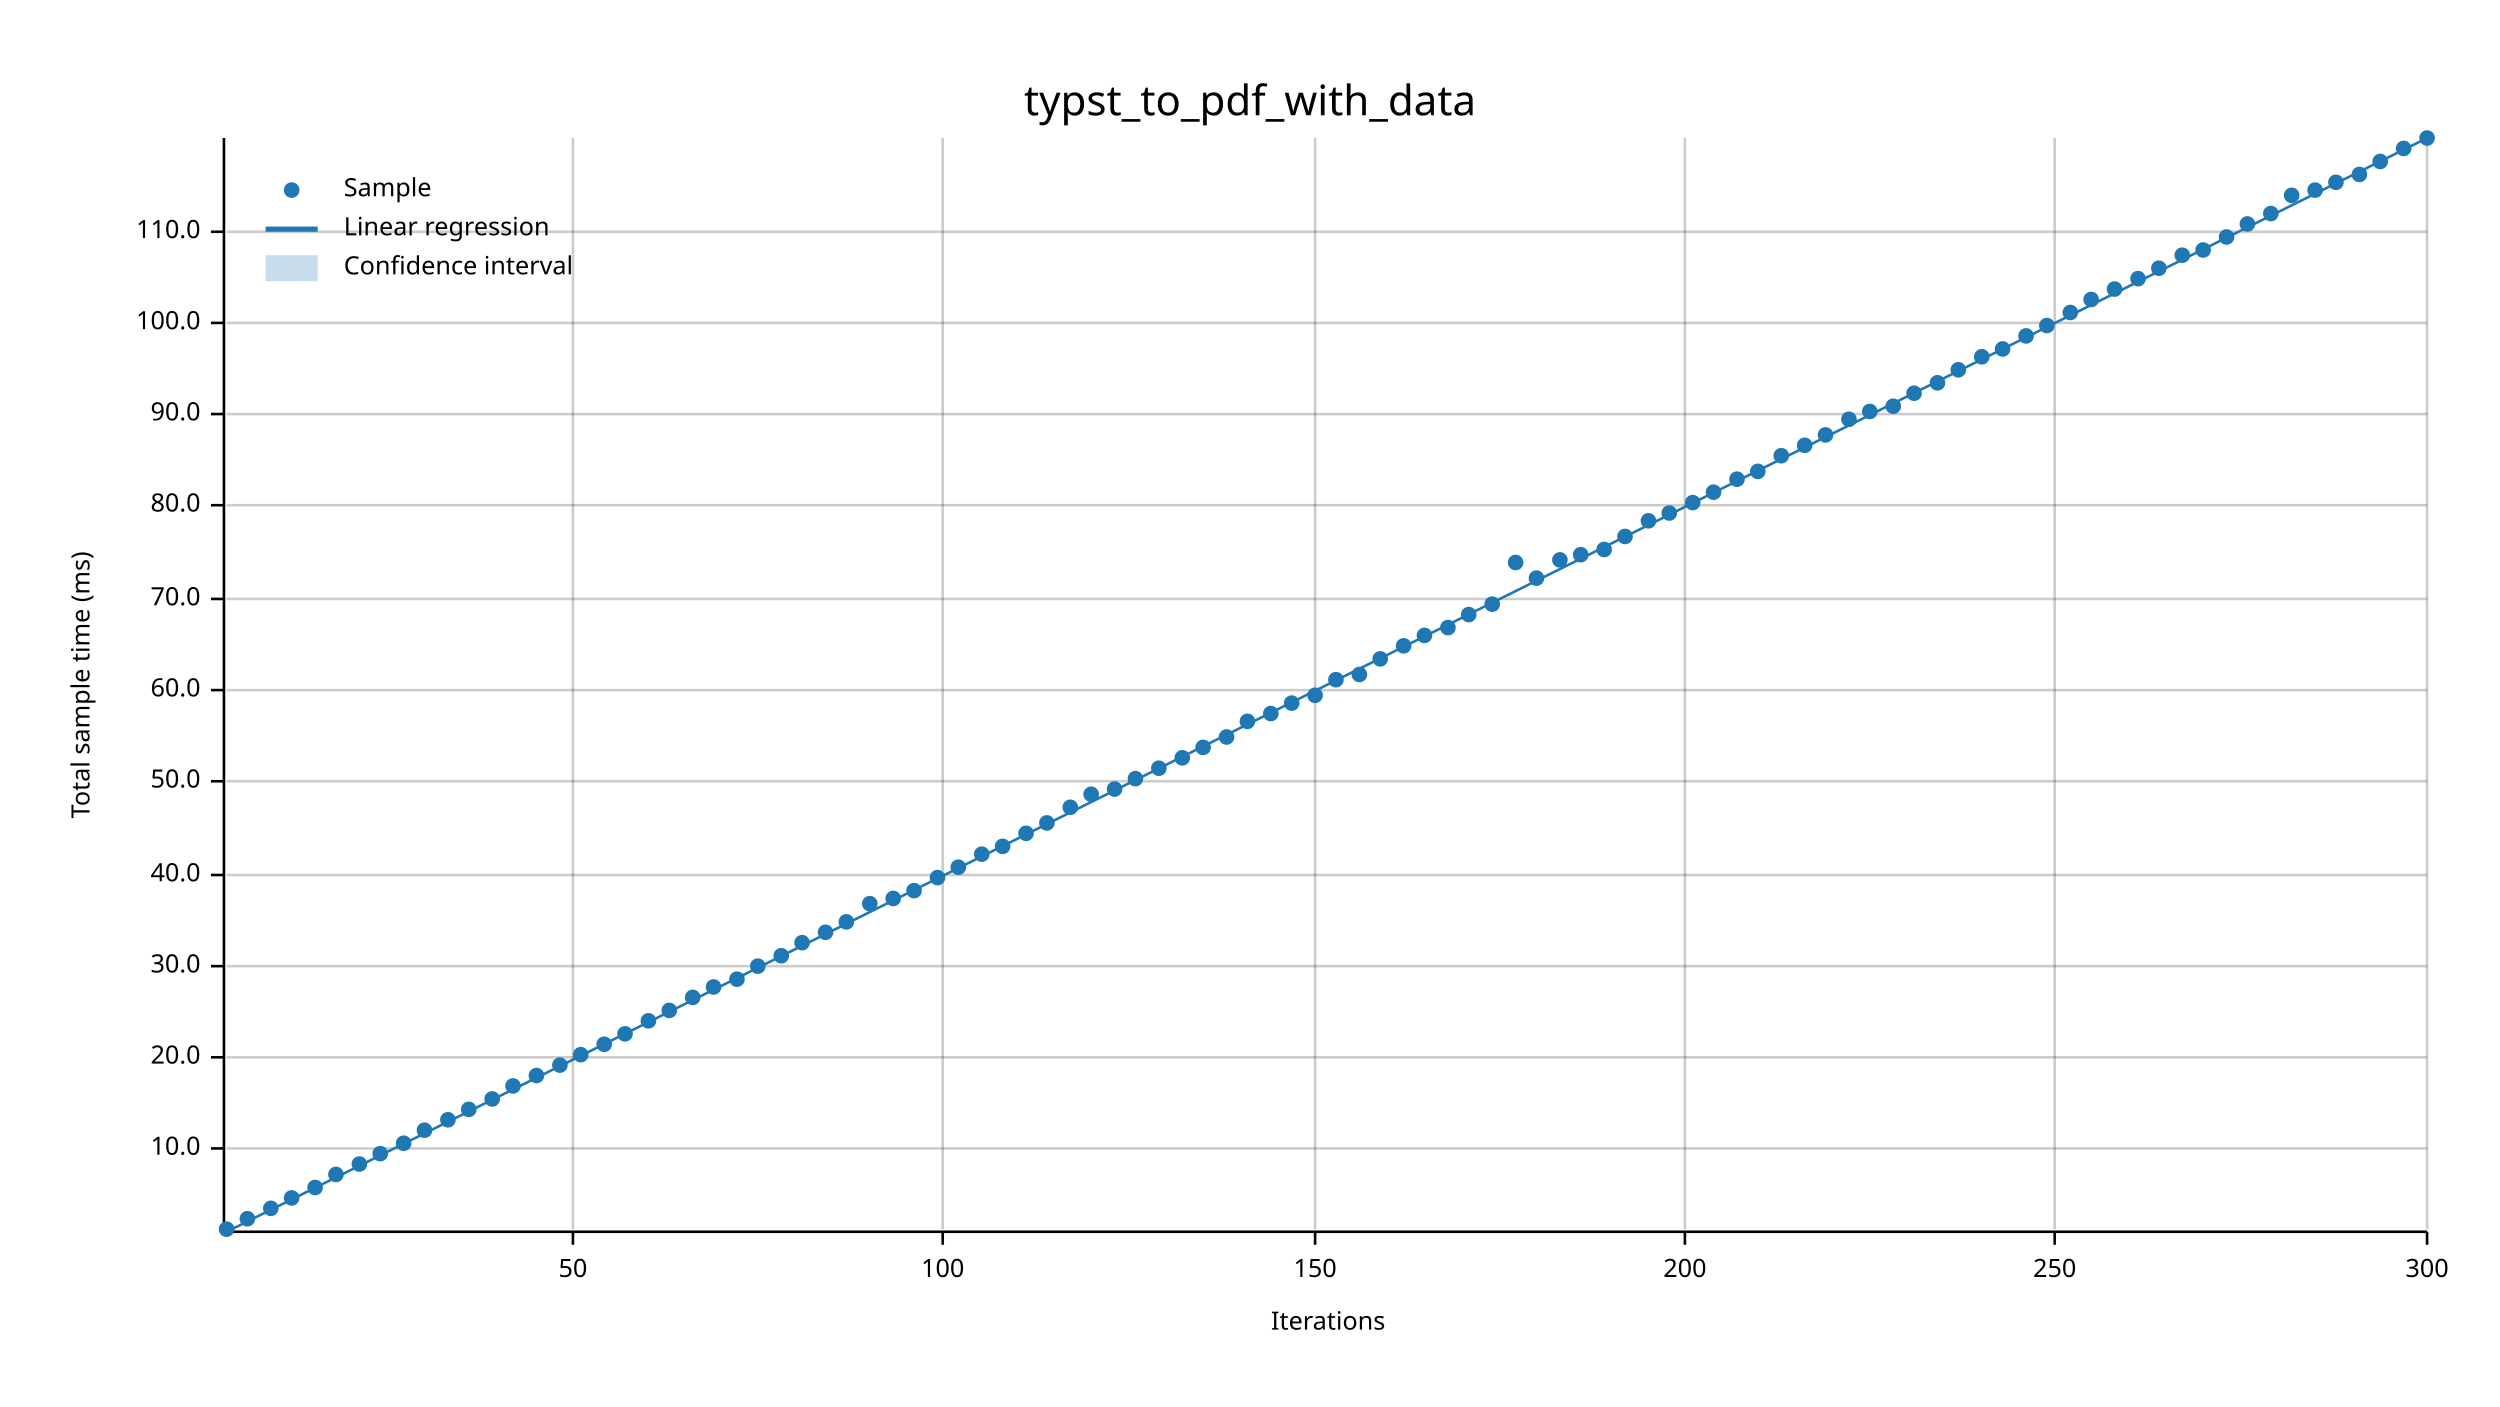
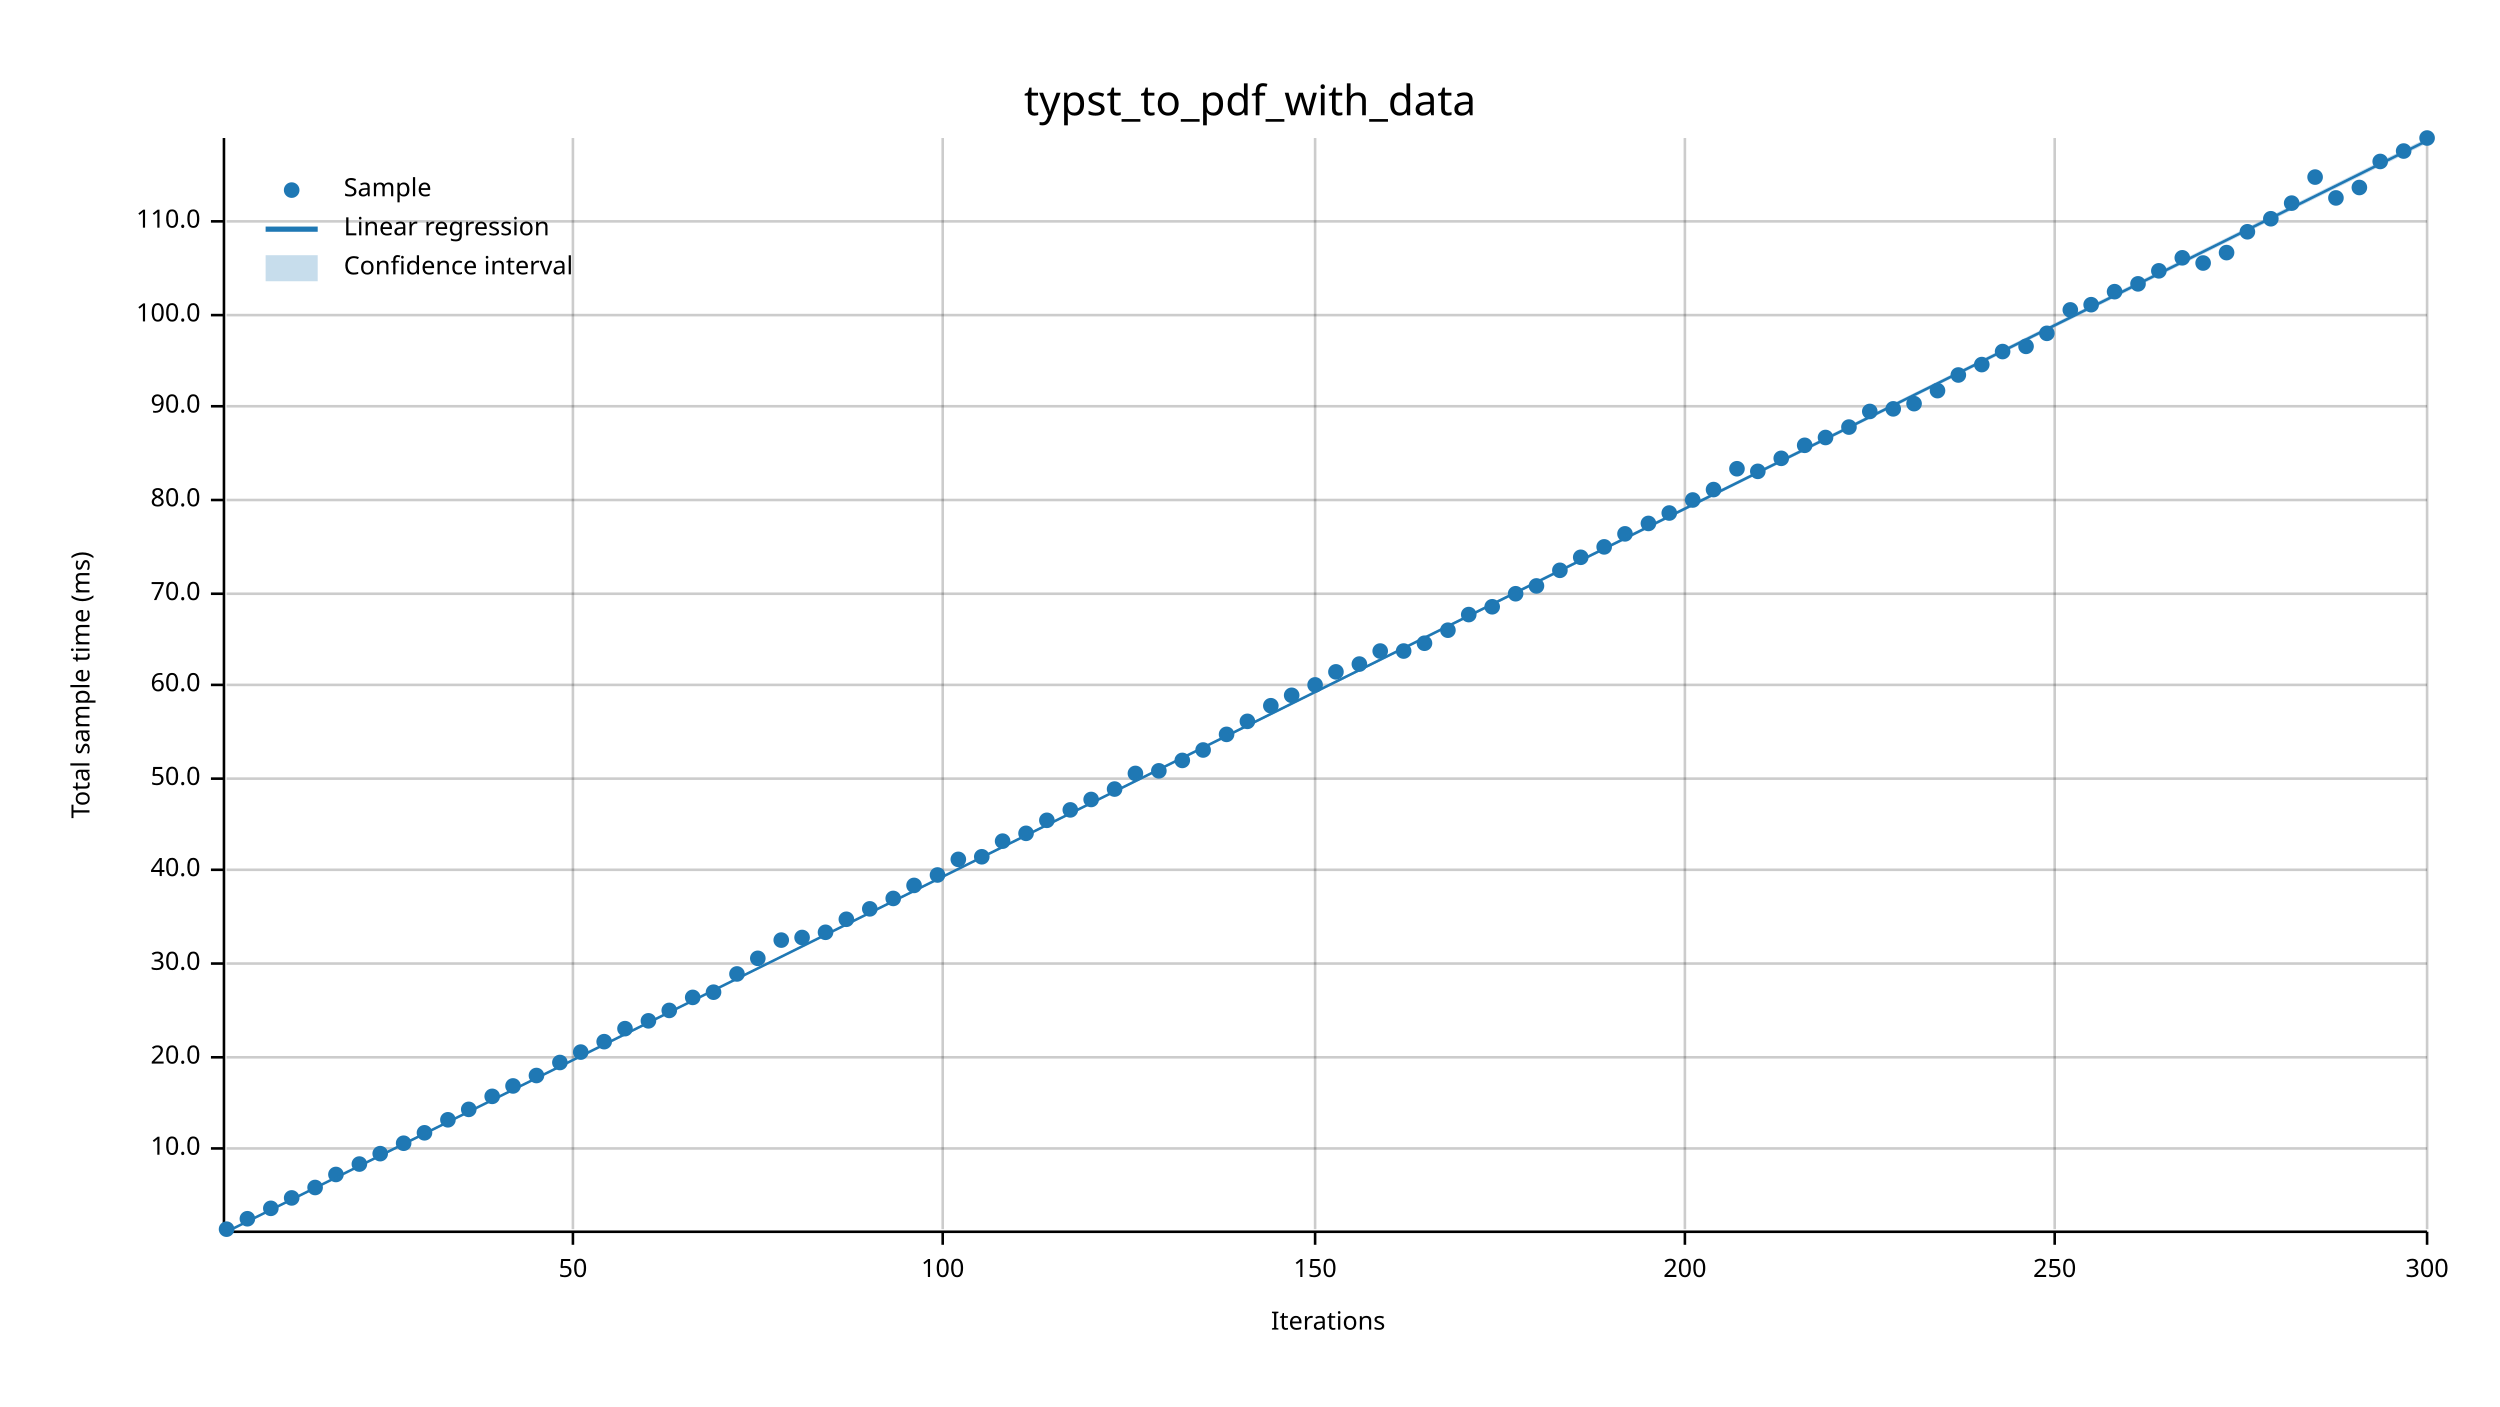
<svg xmlns="http://www.w3.org/2000/svg" width="960" height="540" viewBox="0 0 960 540">
  <text x="480" y="32" dy="0.76em" text-anchor="middle" font-family="sans-serif" font-size="16.129" opacity="1" fill="#000000">
typst_to_pdf_with_data
</text>
  <text x="27" y="263" dy="0.76em" text-anchor="middle" font-family="sans-serif" font-size="9.677" opacity="1" fill="#000000" transform="rotate(270, 27, 263)">
Total sample time (ms)
</text>
  <text x="510" y="513" dy="-0.5ex" text-anchor="middle" font-family="sans-serif" font-size="9.677" opacity="1" fill="#000000">
Iterations
</text>
  <line opacity="0.2" stroke="#000000" stroke-width="1" x1="220" y1="472" x2="220" y2="53" />
  <line opacity="0.2" stroke="#000000" stroke-width="1" x1="362" y1="472" x2="362" y2="53" />
  <line opacity="0.2" stroke="#000000" stroke-width="1" x1="505" y1="472" x2="505" y2="53" />
  <line opacity="0.2" stroke="#000000" stroke-width="1" x1="647" y1="472" x2="647" y2="53" />
  <line opacity="0.2" stroke="#000000" stroke-width="1" x1="789" y1="472" x2="789" y2="53" />
  <line opacity="0.2" stroke="#000000" stroke-width="1" x1="932" y1="472" x2="932" y2="53" />
  <line opacity="0.2" stroke="#000000" stroke-width="1" x1="87" y1="441" x2="932" y2="441" />
  <line opacity="0.2" stroke="#000000" stroke-width="1" x1="87" y1="406" x2="932" y2="406" />
-   <line opacity="0.2" stroke="#000000" stroke-width="1" x1="87" y1="371" x2="932" y2="371" />
-   <line opacity="0.2" stroke="#000000" stroke-width="1" x1="87" y1="336" x2="932" y2="336" />
-   <line opacity="0.2" stroke="#000000" stroke-width="1" x1="87" y1="300" x2="932" y2="300" />
-   <line opacity="0.2" stroke="#000000" stroke-width="1" x1="87" y1="265" x2="932" y2="265" />
-   <line opacity="0.2" stroke="#000000" stroke-width="1" x1="87" y1="230" x2="932" y2="230" />
-   <line opacity="0.2" stroke="#000000" stroke-width="1" x1="87" y1="194" x2="932" y2="194" />
-   <line opacity="0.2" stroke="#000000" stroke-width="1" x1="87" y1="159" x2="932" y2="159" />
-   <line opacity="0.2" stroke="#000000" stroke-width="1" x1="87" y1="124" x2="932" y2="124" />
-   <line opacity="0.2" stroke="#000000" stroke-width="1" x1="87" y1="89" x2="932" y2="89" />
+   <line opacity="0.2" stroke="#000000" stroke-width="1" x1="87" y1="370" x2="932" y2="370" />
+   <line opacity="0.2" stroke="#000000" stroke-width="1" x1="87" y1="334" x2="932" y2="334" />
+   <line opacity="0.2" stroke="#000000" stroke-width="1" x1="87" y1="299" x2="932" y2="299" />
+   <line opacity="0.2" stroke="#000000" stroke-width="1" x1="87" y1="263" x2="932" y2="263" />
+   <line opacity="0.2" stroke="#000000" stroke-width="1" x1="87" y1="228" x2="932" y2="228" />
+   <line opacity="0.2" stroke="#000000" stroke-width="1" x1="87" y1="192" x2="932" y2="192" />
+   <line opacity="0.2" stroke="#000000" stroke-width="1" x1="87" y1="156" x2="932" y2="156" />
+   <line opacity="0.2" stroke="#000000" stroke-width="1" x1="87" y1="121" x2="932" y2="121" />
+   <line opacity="0.2" stroke="#000000" stroke-width="1" x1="87" y1="85" x2="932" y2="85" />
  <polyline fill="none" opacity="1" stroke="#000000" stroke-width="1" points="86,53 86,472 " />
  <text x="77" y="441" dy="0.5ex" text-anchor="end" font-family="sans-serif" font-size="9.677" opacity="1" fill="#000000">
10.0
</text>
  <polyline fill="none" opacity="1" stroke="#000000" stroke-width="1" points="81,441 86,441 " />
  <text x="77" y="406" dy="0.5ex" text-anchor="end" font-family="sans-serif" font-size="9.677" opacity="1" fill="#000000">
20.0
</text>
  <polyline fill="none" opacity="1" stroke="#000000" stroke-width="1" points="81,406 86,406 " />
-   <text x="77" y="371" dy="0.5ex" text-anchor="end" font-family="sans-serif" font-size="9.677" opacity="1" fill="#000000">
+   <text x="77" y="370" dy="0.5ex" text-anchor="end" font-family="sans-serif" font-size="9.677" opacity="1" fill="#000000">
30.0
</text>
-   <polyline fill="none" opacity="1" stroke="#000000" stroke-width="1" points="81,371 86,371 " />
-   <text x="77" y="336" dy="0.5ex" text-anchor="end" font-family="sans-serif" font-size="9.677" opacity="1" fill="#000000">
+   <polyline fill="none" opacity="1" stroke="#000000" stroke-width="1" points="81,370 86,370 " />
+   <text x="77" y="334" dy="0.5ex" text-anchor="end" font-family="sans-serif" font-size="9.677" opacity="1" fill="#000000">
40.0
</text>
-   <polyline fill="none" opacity="1" stroke="#000000" stroke-width="1" points="81,336 86,336 " />
-   <text x="77" y="300" dy="0.5ex" text-anchor="end" font-family="sans-serif" font-size="9.677" opacity="1" fill="#000000">
+   <polyline fill="none" opacity="1" stroke="#000000" stroke-width="1" points="81,334 86,334 " />
+   <text x="77" y="299" dy="0.5ex" text-anchor="end" font-family="sans-serif" font-size="9.677" opacity="1" fill="#000000">
50.0
</text>
-   <polyline fill="none" opacity="1" stroke="#000000" stroke-width="1" points="81,300 86,300 " />
-   <text x="77" y="265" dy="0.5ex" text-anchor="end" font-family="sans-serif" font-size="9.677" opacity="1" fill="#000000">
+   <polyline fill="none" opacity="1" stroke="#000000" stroke-width="1" points="81,299 86,299 " />
+   <text x="77" y="263" dy="0.5ex" text-anchor="end" font-family="sans-serif" font-size="9.677" opacity="1" fill="#000000">
60.0
</text>
-   <polyline fill="none" opacity="1" stroke="#000000" stroke-width="1" points="81,265 86,265 " />
-   <text x="77" y="230" dy="0.5ex" text-anchor="end" font-family="sans-serif" font-size="9.677" opacity="1" fill="#000000">
+   <polyline fill="none" opacity="1" stroke="#000000" stroke-width="1" points="81,263 86,263 " />
+   <text x="77" y="228" dy="0.5ex" text-anchor="end" font-family="sans-serif" font-size="9.677" opacity="1" fill="#000000">
70.0
</text>
-   <polyline fill="none" opacity="1" stroke="#000000" stroke-width="1" points="81,230 86,230 " />
-   <text x="77" y="194" dy="0.5ex" text-anchor="end" font-family="sans-serif" font-size="9.677" opacity="1" fill="#000000">
+   <polyline fill="none" opacity="1" stroke="#000000" stroke-width="1" points="81,228 86,228 " />
+   <text x="77" y="192" dy="0.5ex" text-anchor="end" font-family="sans-serif" font-size="9.677" opacity="1" fill="#000000">
80.0
</text>
-   <polyline fill="none" opacity="1" stroke="#000000" stroke-width="1" points="81,194 86,194 " />
-   <text x="77" y="159" dy="0.5ex" text-anchor="end" font-family="sans-serif" font-size="9.677" opacity="1" fill="#000000">
+   <polyline fill="none" opacity="1" stroke="#000000" stroke-width="1" points="81,192 86,192 " />
+   <text x="77" y="156" dy="0.5ex" text-anchor="end" font-family="sans-serif" font-size="9.677" opacity="1" fill="#000000">
90.0
</text>
-   <polyline fill="none" opacity="1" stroke="#000000" stroke-width="1" points="81,159 86,159 " />
-   <text x="77" y="124" dy="0.5ex" text-anchor="end" font-family="sans-serif" font-size="9.677" opacity="1" fill="#000000">
+   <polyline fill="none" opacity="1" stroke="#000000" stroke-width="1" points="81,156 86,156 " />
+   <text x="77" y="121" dy="0.5ex" text-anchor="end" font-family="sans-serif" font-size="9.677" opacity="1" fill="#000000">
100.0
</text>
-   <polyline fill="none" opacity="1" stroke="#000000" stroke-width="1" points="81,124 86,124 " />
-   <text x="77" y="89" dy="0.5ex" text-anchor="end" font-family="sans-serif" font-size="9.677" opacity="1" fill="#000000">
+   <polyline fill="none" opacity="1" stroke="#000000" stroke-width="1" points="81,121 86,121 " />
+   <text x="77" y="85" dy="0.5ex" text-anchor="end" font-family="sans-serif" font-size="9.677" opacity="1" fill="#000000">
110.0
</text>
-   <polyline fill="none" opacity="1" stroke="#000000" stroke-width="1" points="81,89 86,89 " />
+   <polyline fill="none" opacity="1" stroke="#000000" stroke-width="1" points="81,85 86,85 " />
  <polyline fill="none" opacity="1" stroke="#000000" stroke-width="1" points="87,473 932,473 " />
  <text x="220" y="483" dy="0.76em" text-anchor="middle" font-family="sans-serif" font-size="9.677" opacity="1" fill="#000000">
50
</text>
  <polyline fill="none" opacity="1" stroke="#000000" stroke-width="1" points="220,473 220,478 " />
  <text x="362" y="483" dy="0.76em" text-anchor="middle" font-family="sans-serif" font-size="9.677" opacity="1" fill="#000000">
100
</text>
  <polyline fill="none" opacity="1" stroke="#000000" stroke-width="1" points="362,473 362,478 " />
  <text x="505" y="483" dy="0.76em" text-anchor="middle" font-family="sans-serif" font-size="9.677" opacity="1" fill="#000000">
150
</text>
  <polyline fill="none" opacity="1" stroke="#000000" stroke-width="1" points="505,473 505,478 " />
  <text x="647" y="483" dy="0.76em" text-anchor="middle" font-family="sans-serif" font-size="9.677" opacity="1" fill="#000000">
200
</text>
  <polyline fill="none" opacity="1" stroke="#000000" stroke-width="1" points="647,473 647,478 " />
  <text x="789" y="483" dy="0.76em" text-anchor="middle" font-family="sans-serif" font-size="9.677" opacity="1" fill="#000000">
250
</text>
  <polyline fill="none" opacity="1" stroke="#000000" stroke-width="1" points="789,473 789,478 " />
  <text x="932" y="483" dy="0.76em" text-anchor="middle" font-family="sans-serif" font-size="9.677" opacity="1" fill="#000000">
300
</text>
  <polyline fill="none" opacity="1" stroke="#000000" stroke-width="1" points="932,473 932,478 " />
  <circle cx="87" cy="472" r="3" opacity="1" fill="#1F78B4" stroke="none" stroke-width="1" />
  <circle cx="95" cy="468" r="3" opacity="1" fill="#1F78B4" stroke="none" stroke-width="1" />
  <circle cx="104" cy="464" r="3" opacity="1" fill="#1F78B4" stroke="none" stroke-width="1" />
  <circle cx="112" cy="460" r="3" opacity="1" fill="#1F78B4" stroke="none" stroke-width="1" />
  <circle cx="121" cy="456" r="3" opacity="1" fill="#1F78B4" stroke="none" stroke-width="1" />
  <circle cx="129" cy="451" r="3" opacity="1" fill="#1F78B4" stroke="none" stroke-width="1" />
  <circle cx="138" cy="447" r="3" opacity="1" fill="#1F78B4" stroke="none" stroke-width="1" />
  <circle cx="146" cy="443" r="3" opacity="1" fill="#1F78B4" stroke="none" stroke-width="1" />
  <circle cx="155" cy="439" r="3" opacity="1" fill="#1F78B4" stroke="none" stroke-width="1" />
-   <circle cx="163" cy="434" r="3" opacity="1" fill="#1F78B4" stroke="none" stroke-width="1" />
+   <circle cx="163" cy="435" r="3" opacity="1" fill="#1F78B4" stroke="none" stroke-width="1" />
  <circle cx="172" cy="430" r="3" opacity="1" fill="#1F78B4" stroke="none" stroke-width="1" />
  <circle cx="180" cy="426" r="3" opacity="1" fill="#1F78B4" stroke="none" stroke-width="1" />
-   <circle cx="189" cy="422" r="3" opacity="1" fill="#1F78B4" stroke="none" stroke-width="1" />
+   <circle cx="189" cy="421" r="3" opacity="1" fill="#1F78B4" stroke="none" stroke-width="1" />
  <circle cx="197" cy="417" r="3" opacity="1" fill="#1F78B4" stroke="none" stroke-width="1" />
  <circle cx="206" cy="413" r="3" opacity="1" fill="#1F78B4" stroke="none" stroke-width="1" />
-   <circle cx="215" cy="409" r="3" opacity="1" fill="#1F78B4" stroke="none" stroke-width="1" />
-   <circle cx="223" cy="405" r="3" opacity="1" fill="#1F78B4" stroke="none" stroke-width="1" />
-   <circle cx="232" cy="401" r="3" opacity="1" fill="#1F78B4" stroke="none" stroke-width="1" />
-   <circle cx="240" cy="397" r="3" opacity="1" fill="#1F78B4" stroke="none" stroke-width="1" />
+   <circle cx="215" cy="408" r="3" opacity="1" fill="#1F78B4" stroke="none" stroke-width="1" />
+   <circle cx="223" cy="404" r="3" opacity="1" fill="#1F78B4" stroke="none" stroke-width="1" />
+   <circle cx="232" cy="400" r="3" opacity="1" fill="#1F78B4" stroke="none" stroke-width="1" />
+   <circle cx="240" cy="395" r="3" opacity="1" fill="#1F78B4" stroke="none" stroke-width="1" />
  <circle cx="249" cy="392" r="3" opacity="1" fill="#1F78B4" stroke="none" stroke-width="1" />
  <circle cx="257" cy="388" r="3" opacity="1" fill="#1F78B4" stroke="none" stroke-width="1" />
  <circle cx="266" cy="383" r="3" opacity="1" fill="#1F78B4" stroke="none" stroke-width="1" />
-   <circle cx="274" cy="379" r="3" opacity="1" fill="#1F78B4" stroke="none" stroke-width="1" />
-   <circle cx="283" cy="376" r="3" opacity="1" fill="#1F78B4" stroke="none" stroke-width="1" />
-   <circle cx="291" cy="371" r="3" opacity="1" fill="#1F78B4" stroke="none" stroke-width="1" />
-   <circle cx="300" cy="367" r="3" opacity="1" fill="#1F78B4" stroke="none" stroke-width="1" />
-   <circle cx="308" cy="362" r="3" opacity="1" fill="#1F78B4" stroke="none" stroke-width="1" />
+   <circle cx="274" cy="381" r="3" opacity="1" fill="#1F78B4" stroke="none" stroke-width="1" />
+   <circle cx="283" cy="374" r="3" opacity="1" fill="#1F78B4" stroke="none" stroke-width="1" />
+   <circle cx="291" cy="368" r="3" opacity="1" fill="#1F78B4" stroke="none" stroke-width="1" />
+   <circle cx="300" cy="361" r="3" opacity="1" fill="#1F78B4" stroke="none" stroke-width="1" />
+   <circle cx="308" cy="360" r="3" opacity="1" fill="#1F78B4" stroke="none" stroke-width="1" />
  <circle cx="317" cy="358" r="3" opacity="1" fill="#1F78B4" stroke="none" stroke-width="1" />
-   <circle cx="325" cy="354" r="3" opacity="1" fill="#1F78B4" stroke="none" stroke-width="1" />
-   <circle cx="334" cy="347" r="3" opacity="1" fill="#1F78B4" stroke="none" stroke-width="1" />
+   <circle cx="325" cy="353" r="3" opacity="1" fill="#1F78B4" stroke="none" stroke-width="1" />
+   <circle cx="334" cy="349" r="3" opacity="1" fill="#1F78B4" stroke="none" stroke-width="1" />
  <circle cx="343" cy="345" r="3" opacity="1" fill="#1F78B4" stroke="none" stroke-width="1" />
-   <circle cx="351" cy="342" r="3" opacity="1" fill="#1F78B4" stroke="none" stroke-width="1" />
-   <circle cx="360" cy="337" r="3" opacity="1" fill="#1F78B4" stroke="none" stroke-width="1" />
-   <circle cx="368" cy="333" r="3" opacity="1" fill="#1F78B4" stroke="none" stroke-width="1" />
-   <circle cx="377" cy="328" r="3" opacity="1" fill="#1F78B4" stroke="none" stroke-width="1" />
-   <circle cx="385" cy="325" r="3" opacity="1" fill="#1F78B4" stroke="none" stroke-width="1" />
+   <circle cx="351" cy="340" r="3" opacity="1" fill="#1F78B4" stroke="none" stroke-width="1" />
+   <circle cx="360" cy="336" r="3" opacity="1" fill="#1F78B4" stroke="none" stroke-width="1" />
+   <circle cx="368" cy="330" r="3" opacity="1" fill="#1F78B4" stroke="none" stroke-width="1" />
+   <circle cx="377" cy="329" r="3" opacity="1" fill="#1F78B4" stroke="none" stroke-width="1" />
+   <circle cx="385" cy="323" r="3" opacity="1" fill="#1F78B4" stroke="none" stroke-width="1" />
  <circle cx="394" cy="320" r="3" opacity="1" fill="#1F78B4" stroke="none" stroke-width="1" />
-   <circle cx="402" cy="316" r="3" opacity="1" fill="#1F78B4" stroke="none" stroke-width="1" />
-   <circle cx="411" cy="310" r="3" opacity="1" fill="#1F78B4" stroke="none" stroke-width="1" />
-   <circle cx="419" cy="305" r="3" opacity="1" fill="#1F78B4" stroke="none" stroke-width="1" />
+   <circle cx="402" cy="315" r="3" opacity="1" fill="#1F78B4" stroke="none" stroke-width="1" />
+   <circle cx="411" cy="311" r="3" opacity="1" fill="#1F78B4" stroke="none" stroke-width="1" />
+   <circle cx="419" cy="307" r="3" opacity="1" fill="#1F78B4" stroke="none" stroke-width="1" />
  <circle cx="428" cy="303" r="3" opacity="1" fill="#1F78B4" stroke="none" stroke-width="1" />
-   <circle cx="436" cy="299" r="3" opacity="1" fill="#1F78B4" stroke="none" stroke-width="1" />
-   <circle cx="445" cy="295" r="3" opacity="1" fill="#1F78B4" stroke="none" stroke-width="1" />
-   <circle cx="454" cy="291" r="3" opacity="1" fill="#1F78B4" stroke="none" stroke-width="1" />
-   <circle cx="462" cy="287" r="3" opacity="1" fill="#1F78B4" stroke="none" stroke-width="1" />
-   <circle cx="471" cy="283" r="3" opacity="1" fill="#1F78B4" stroke="none" stroke-width="1" />
+   <circle cx="436" cy="297" r="3" opacity="1" fill="#1F78B4" stroke="none" stroke-width="1" />
+   <circle cx="445" cy="296" r="3" opacity="1" fill="#1F78B4" stroke="none" stroke-width="1" />
+   <circle cx="454" cy="292" r="3" opacity="1" fill="#1F78B4" stroke="none" stroke-width="1" />
+   <circle cx="462" cy="288" r="3" opacity="1" fill="#1F78B4" stroke="none" stroke-width="1" />
+   <circle cx="471" cy="282" r="3" opacity="1" fill="#1F78B4" stroke="none" stroke-width="1" />
  <circle cx="479" cy="277" r="3" opacity="1" fill="#1F78B4" stroke="none" stroke-width="1" />
-   <circle cx="488" cy="274" r="3" opacity="1" fill="#1F78B4" stroke="none" stroke-width="1" />
-   <circle cx="496" cy="270" r="3" opacity="1" fill="#1F78B4" stroke="none" stroke-width="1" />
-   <circle cx="505" cy="267" r="3" opacity="1" fill="#1F78B4" stroke="none" stroke-width="1" />
-   <circle cx="513" cy="261" r="3" opacity="1" fill="#1F78B4" stroke="none" stroke-width="1" />
-   <circle cx="522" cy="259" r="3" opacity="1" fill="#1F78B4" stroke="none" stroke-width="1" />
-   <circle cx="530" cy="253" r="3" opacity="1" fill="#1F78B4" stroke="none" stroke-width="1" />
-   <circle cx="539" cy="248" r="3" opacity="1" fill="#1F78B4" stroke="none" stroke-width="1" />
-   <circle cx="547" cy="244" r="3" opacity="1" fill="#1F78B4" stroke="none" stroke-width="1" />
-   <circle cx="556" cy="241" r="3" opacity="1" fill="#1F78B4" stroke="none" stroke-width="1" />
+   <circle cx="488" cy="271" r="3" opacity="1" fill="#1F78B4" stroke="none" stroke-width="1" />
+   <circle cx="496" cy="267" r="3" opacity="1" fill="#1F78B4" stroke="none" stroke-width="1" />
+   <circle cx="505" cy="263" r="3" opacity="1" fill="#1F78B4" stroke="none" stroke-width="1" />
+   <circle cx="513" cy="258" r="3" opacity="1" fill="#1F78B4" stroke="none" stroke-width="1" />
+   <circle cx="522" cy="255" r="3" opacity="1" fill="#1F78B4" stroke="none" stroke-width="1" />
+   <circle cx="530" cy="250" r="3" opacity="1" fill="#1F78B4" stroke="none" stroke-width="1" />
+   <circle cx="539" cy="250" r="3" opacity="1" fill="#1F78B4" stroke="none" stroke-width="1" />
+   <circle cx="547" cy="247" r="3" opacity="1" fill="#1F78B4" stroke="none" stroke-width="1" />
+   <circle cx="556" cy="242" r="3" opacity="1" fill="#1F78B4" stroke="none" stroke-width="1" />
  <circle cx="564" cy="236" r="3" opacity="1" fill="#1F78B4" stroke="none" stroke-width="1" />
-   <circle cx="573" cy="232" r="3" opacity="1" fill="#1F78B4" stroke="none" stroke-width="1" />
-   <circle cx="582" cy="216" r="3" opacity="1" fill="#1F78B4" stroke="none" stroke-width="1" />
-   <circle cx="590" cy="222" r="3" opacity="1" fill="#1F78B4" stroke="none" stroke-width="1" />
-   <circle cx="599" cy="215" r="3" opacity="1" fill="#1F78B4" stroke="none" stroke-width="1" />
-   <circle cx="607" cy="213" r="3" opacity="1" fill="#1F78B4" stroke="none" stroke-width="1" />
-   <circle cx="616" cy="211" r="3" opacity="1" fill="#1F78B4" stroke="none" stroke-width="1" />
-   <circle cx="624" cy="206" r="3" opacity="1" fill="#1F78B4" stroke="none" stroke-width="1" />
-   <circle cx="633" cy="200" r="3" opacity="1" fill="#1F78B4" stroke="none" stroke-width="1" />
+   <circle cx="573" cy="233" r="3" opacity="1" fill="#1F78B4" stroke="none" stroke-width="1" />
+   <circle cx="582" cy="228" r="3" opacity="1" fill="#1F78B4" stroke="none" stroke-width="1" />
+   <circle cx="590" cy="225" r="3" opacity="1" fill="#1F78B4" stroke="none" stroke-width="1" />
+   <circle cx="599" cy="219" r="3" opacity="1" fill="#1F78B4" stroke="none" stroke-width="1" />
+   <circle cx="607" cy="214" r="3" opacity="1" fill="#1F78B4" stroke="none" stroke-width="1" />
+   <circle cx="616" cy="210" r="3" opacity="1" fill="#1F78B4" stroke="none" stroke-width="1" />
+   <circle cx="624" cy="205" r="3" opacity="1" fill="#1F78B4" stroke="none" stroke-width="1" />
+   <circle cx="633" cy="201" r="3" opacity="1" fill="#1F78B4" stroke="none" stroke-width="1" />
  <circle cx="641" cy="197" r="3" opacity="1" fill="#1F78B4" stroke="none" stroke-width="1" />
-   <circle cx="650" cy="193" r="3" opacity="1" fill="#1F78B4" stroke="none" stroke-width="1" />
-   <circle cx="658" cy="189" r="3" opacity="1" fill="#1F78B4" stroke="none" stroke-width="1" />
-   <circle cx="667" cy="184" r="3" opacity="1" fill="#1F78B4" stroke="none" stroke-width="1" />
+   <circle cx="650" cy="192" r="3" opacity="1" fill="#1F78B4" stroke="none" stroke-width="1" />
+   <circle cx="658" cy="188" r="3" opacity="1" fill="#1F78B4" stroke="none" stroke-width="1" />
+   <circle cx="667" cy="180" r="3" opacity="1" fill="#1F78B4" stroke="none" stroke-width="1" />
  <circle cx="675" cy="181" r="3" opacity="1" fill="#1F78B4" stroke="none" stroke-width="1" />
-   <circle cx="684" cy="175" r="3" opacity="1" fill="#1F78B4" stroke="none" stroke-width="1" />
+   <circle cx="684" cy="176" r="3" opacity="1" fill="#1F78B4" stroke="none" stroke-width="1" />
  <circle cx="693" cy="171" r="3" opacity="1" fill="#1F78B4" stroke="none" stroke-width="1" />
-   <circle cx="701" cy="167" r="3" opacity="1" fill="#1F78B4" stroke="none" stroke-width="1" />
-   <circle cx="710" cy="161" r="3" opacity="1" fill="#1F78B4" stroke="none" stroke-width="1" />
+   <circle cx="701" cy="168" r="3" opacity="1" fill="#1F78B4" stroke="none" stroke-width="1" />
+   <circle cx="710" cy="164" r="3" opacity="1" fill="#1F78B4" stroke="none" stroke-width="1" />
  <circle cx="718" cy="158" r="3" opacity="1" fill="#1F78B4" stroke="none" stroke-width="1" />
-   <circle cx="727" cy="156" r="3" opacity="1" fill="#1F78B4" stroke="none" stroke-width="1" />
-   <circle cx="735" cy="151" r="3" opacity="1" fill="#1F78B4" stroke="none" stroke-width="1" />
-   <circle cx="744" cy="147" r="3" opacity="1" fill="#1F78B4" stroke="none" stroke-width="1" />
-   <circle cx="752" cy="142" r="3" opacity="1" fill="#1F78B4" stroke="none" stroke-width="1" />
-   <circle cx="761" cy="137" r="3" opacity="1" fill="#1F78B4" stroke="none" stroke-width="1" />
-   <circle cx="769" cy="134" r="3" opacity="1" fill="#1F78B4" stroke="none" stroke-width="1" />
-   <circle cx="778" cy="129" r="3" opacity="1" fill="#1F78B4" stroke="none" stroke-width="1" />
-   <circle cx="786" cy="125" r="3" opacity="1" fill="#1F78B4" stroke="none" stroke-width="1" />
-   <circle cx="795" cy="120" r="3" opacity="1" fill="#1F78B4" stroke="none" stroke-width="1" />
-   <circle cx="803" cy="115" r="3" opacity="1" fill="#1F78B4" stroke="none" stroke-width="1" />
-   <circle cx="812" cy="111" r="3" opacity="1" fill="#1F78B4" stroke="none" stroke-width="1" />
-   <circle cx="821" cy="107" r="3" opacity="1" fill="#1F78B4" stroke="none" stroke-width="1" />
-   <circle cx="829" cy="103" r="3" opacity="1" fill="#1F78B4" stroke="none" stroke-width="1" />
-   <circle cx="838" cy="98" r="3" opacity="1" fill="#1F78B4" stroke="none" stroke-width="1" />
-   <circle cx="846" cy="96" r="3" opacity="1" fill="#1F78B4" stroke="none" stroke-width="1" />
-   <circle cx="855" cy="91" r="3" opacity="1" fill="#1F78B4" stroke="none" stroke-width="1" />
-   <circle cx="863" cy="86" r="3" opacity="1" fill="#1F78B4" stroke="none" stroke-width="1" />
-   <circle cx="872" cy="82" r="3" opacity="1" fill="#1F78B4" stroke="none" stroke-width="1" />
-   <circle cx="880" cy="75" r="3" opacity="1" fill="#1F78B4" stroke="none" stroke-width="1" />
-   <circle cx="889" cy="73" r="3" opacity="1" fill="#1F78B4" stroke="none" stroke-width="1" />
-   <circle cx="897" cy="70" r="3" opacity="1" fill="#1F78B4" stroke="none" stroke-width="1" />
-   <circle cx="906" cy="67" r="3" opacity="1" fill="#1F78B4" stroke="none" stroke-width="1" />
+   <circle cx="727" cy="157" r="3" opacity="1" fill="#1F78B4" stroke="none" stroke-width="1" />
+   <circle cx="735" cy="155" r="3" opacity="1" fill="#1F78B4" stroke="none" stroke-width="1" />
+   <circle cx="744" cy="150" r="3" opacity="1" fill="#1F78B4" stroke="none" stroke-width="1" />
+   <circle cx="752" cy="144" r="3" opacity="1" fill="#1F78B4" stroke="none" stroke-width="1" />
+   <circle cx="761" cy="140" r="3" opacity="1" fill="#1F78B4" stroke="none" stroke-width="1" />
+   <circle cx="769" cy="135" r="3" opacity="1" fill="#1F78B4" stroke="none" stroke-width="1" />
+   <circle cx="778" cy="133" r="3" opacity="1" fill="#1F78B4" stroke="none" stroke-width="1" />
+   <circle cx="786" cy="128" r="3" opacity="1" fill="#1F78B4" stroke="none" stroke-width="1" />
+   <circle cx="795" cy="119" r="3" opacity="1" fill="#1F78B4" stroke="none" stroke-width="1" />
+   <circle cx="803" cy="117" r="3" opacity="1" fill="#1F78B4" stroke="none" stroke-width="1" />
+   <circle cx="812" cy="112" r="3" opacity="1" fill="#1F78B4" stroke="none" stroke-width="1" />
+   <circle cx="821" cy="109" r="3" opacity="1" fill="#1F78B4" stroke="none" stroke-width="1" />
+   <circle cx="829" cy="104" r="3" opacity="1" fill="#1F78B4" stroke="none" stroke-width="1" />
+   <circle cx="838" cy="99" r="3" opacity="1" fill="#1F78B4" stroke="none" stroke-width="1" />
+   <circle cx="846" cy="101" r="3" opacity="1" fill="#1F78B4" stroke="none" stroke-width="1" />
+   <circle cx="855" cy="97" r="3" opacity="1" fill="#1F78B4" stroke="none" stroke-width="1" />
+   <circle cx="863" cy="89" r="3" opacity="1" fill="#1F78B4" stroke="none" stroke-width="1" />
+   <circle cx="872" cy="84" r="3" opacity="1" fill="#1F78B4" stroke="none" stroke-width="1" />
+   <circle cx="880" cy="78" r="3" opacity="1" fill="#1F78B4" stroke="none" stroke-width="1" />
+   <circle cx="889" cy="68" r="3" opacity="1" fill="#1F78B4" stroke="none" stroke-width="1" />
+   <circle cx="897" cy="76" r="3" opacity="1" fill="#1F78B4" stroke="none" stroke-width="1" />
+   <circle cx="906" cy="72" r="3" opacity="1" fill="#1F78B4" stroke="none" stroke-width="1" />
  <circle cx="914" cy="62" r="3" opacity="1" fill="#1F78B4" stroke="none" stroke-width="1" />
-   <circle cx="923" cy="57" r="3" opacity="1" fill="#1F78B4" stroke="none" stroke-width="1" />
+   <circle cx="923" cy="58" r="3" opacity="1" fill="#1F78B4" stroke="none" stroke-width="1" />
  <circle cx="932" cy="53" r="3" opacity="1" fill="#1F78B4" stroke="none" stroke-width="1" />
-   <polyline fill="none" opacity="1" stroke="#1F78B4" stroke-width="1" points="87,473 932,53 " />
-   <polygon opacity="0.25" fill="#1F78B4" points="87,473 932,53 932,53 " />
+   <polyline fill="none" opacity="1" stroke="#1F78B4" stroke-width="1" points="87,473 932,54 " />
+   <polygon opacity="0.25" fill="#1F78B4" points="87,473 932,55 932,53 " />
  <text x="132" y="68" dy="0.76em" text-anchor="start" font-family="sans-serif" font-size="9.677" opacity="1" fill="#000000">
Sample
</text>
  <text x="132" y="83" dy="0.76em" text-anchor="start" font-family="sans-serif" font-size="9.677" opacity="1" fill="#000000">
Linear regression
</text>
  <text x="132" y="98" dy="0.76em" text-anchor="start" font-family="sans-serif" font-size="9.677" opacity="1" fill="#000000">
Confidence interval
</text>
  <circle cx="112" cy="73" r="3" opacity="1" fill="#1F78B4" stroke="none" stroke-width="1" />
  <polyline fill="none" opacity="1" stroke="#1F78B4" stroke-width="2" points="102,88 122,88 " />
  <rect x="102" y="98" width="20" height="10" opacity="0.25" fill="#1F78B4" stroke="none" />
</svg>
